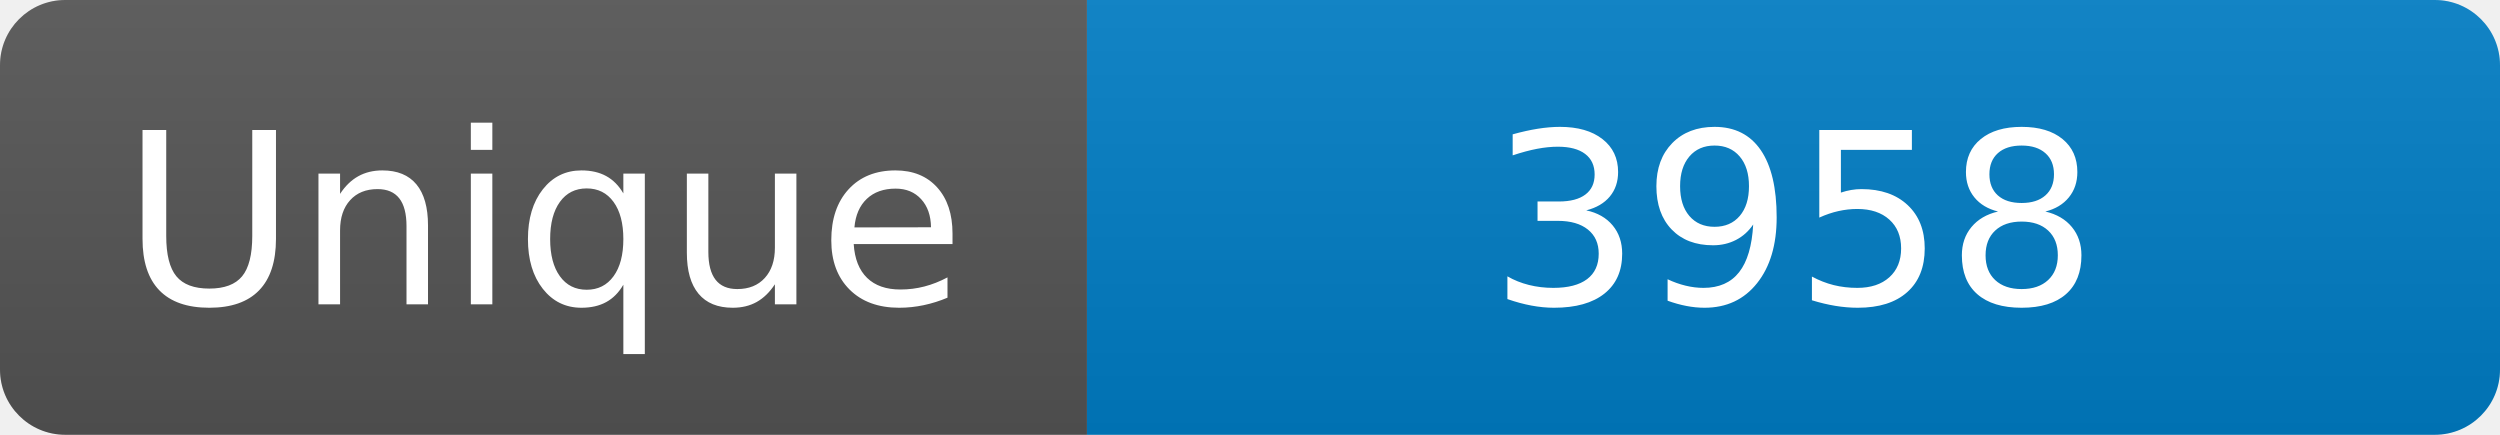
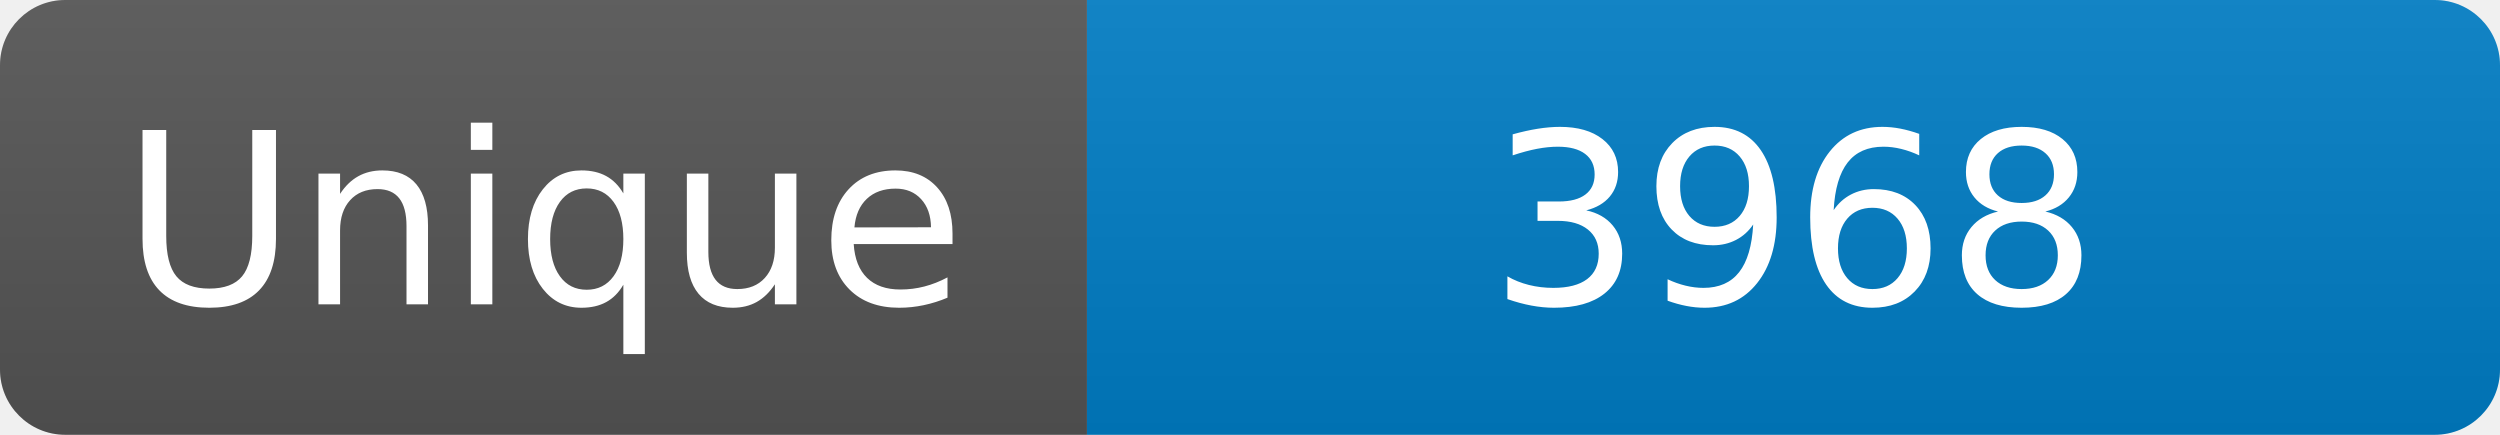
<svg xmlns="http://www.w3.org/2000/svg" width="115" height="20" role="img" aria-label="Maintained?: yes">
  <linearGradient id="s" x2="0" y2="100%">
    <stop offset="0" stop-color="#bbb" stop-opacity=".1" />
    <stop offset="1" stop-opacity=".1" />
  </linearGradient>
  <clipPath id="r">
    <rect width="115" height="20" rx="3" fill="#fff" />
  </clipPath>
  <g clip-path="url(#r)">
    <rect width="50" height="20" fill="#555" />
    <rect x="50" width="160" height="20" fill="#007ec6" />
    <rect width="115" height="20" fill="url(#s)" />
  </g>
  <g fill="#fff" text-anchor="middle" font-family="Verdana,Geneva,DejaVu Sans,sans-serif" font-size="110">
    <text x="250" y="140" transform="scale(.1)" fill="#fff">Unique</text>
-     <text x="825" y="140" transform="scale(.1)" fill="#fff">3958</text>
+     <text x="825" y="140" transform="scale(.1)" fill="#fff">3968</text>
  </g>
</svg>
